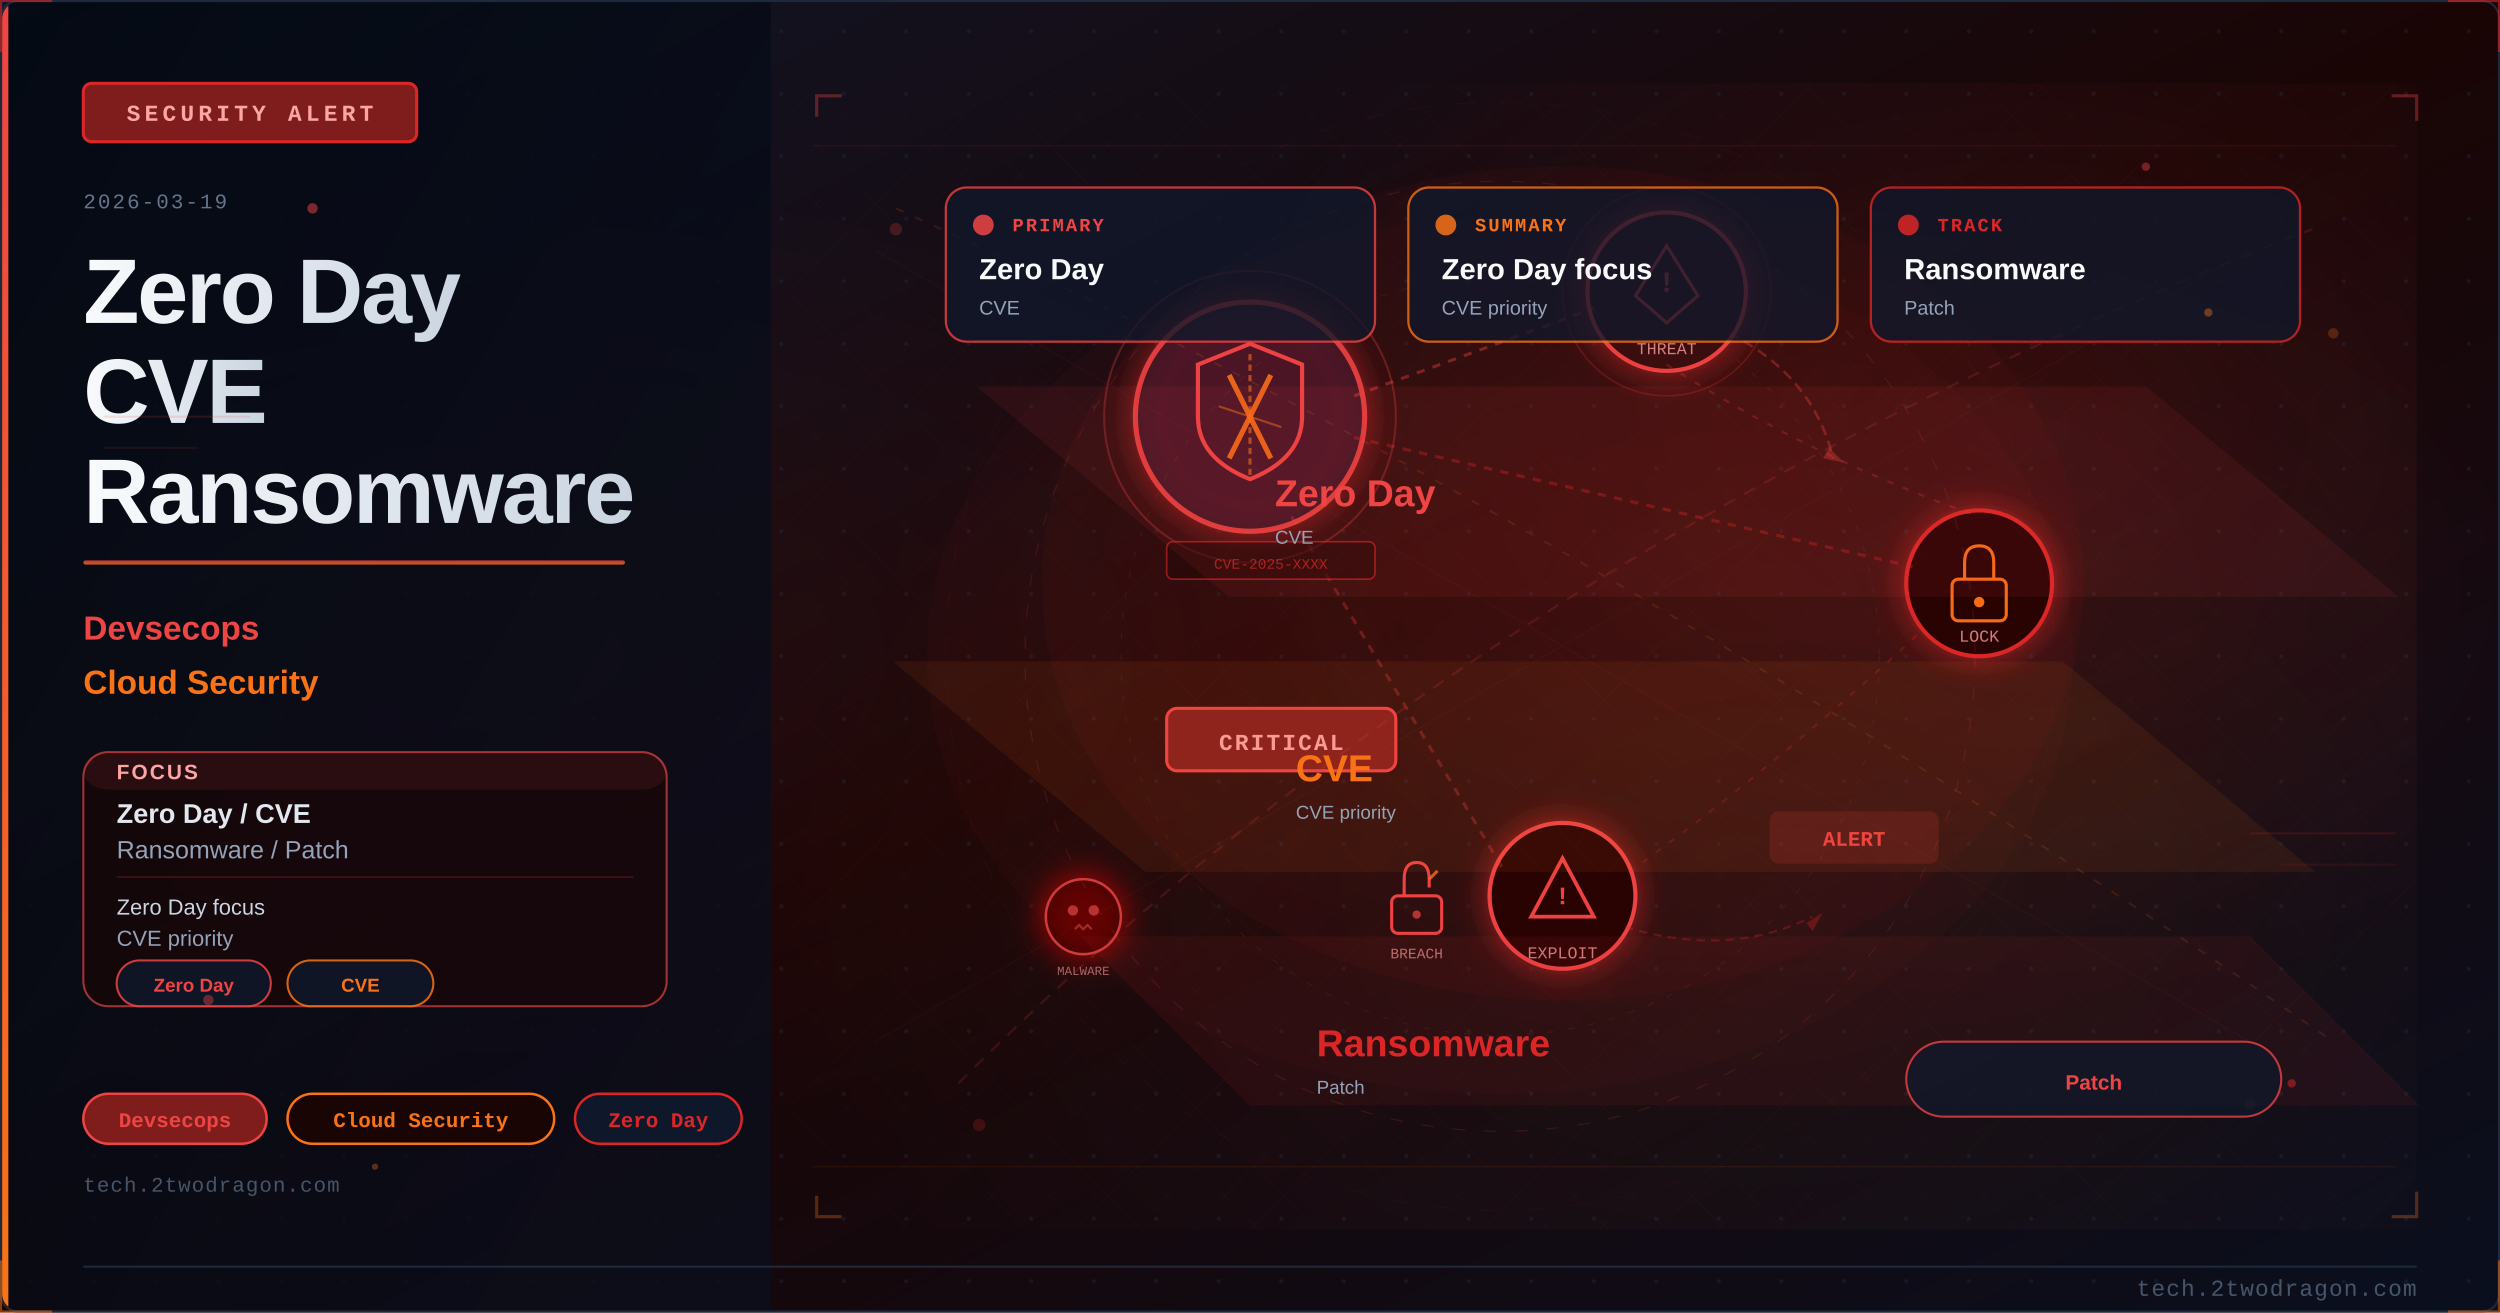
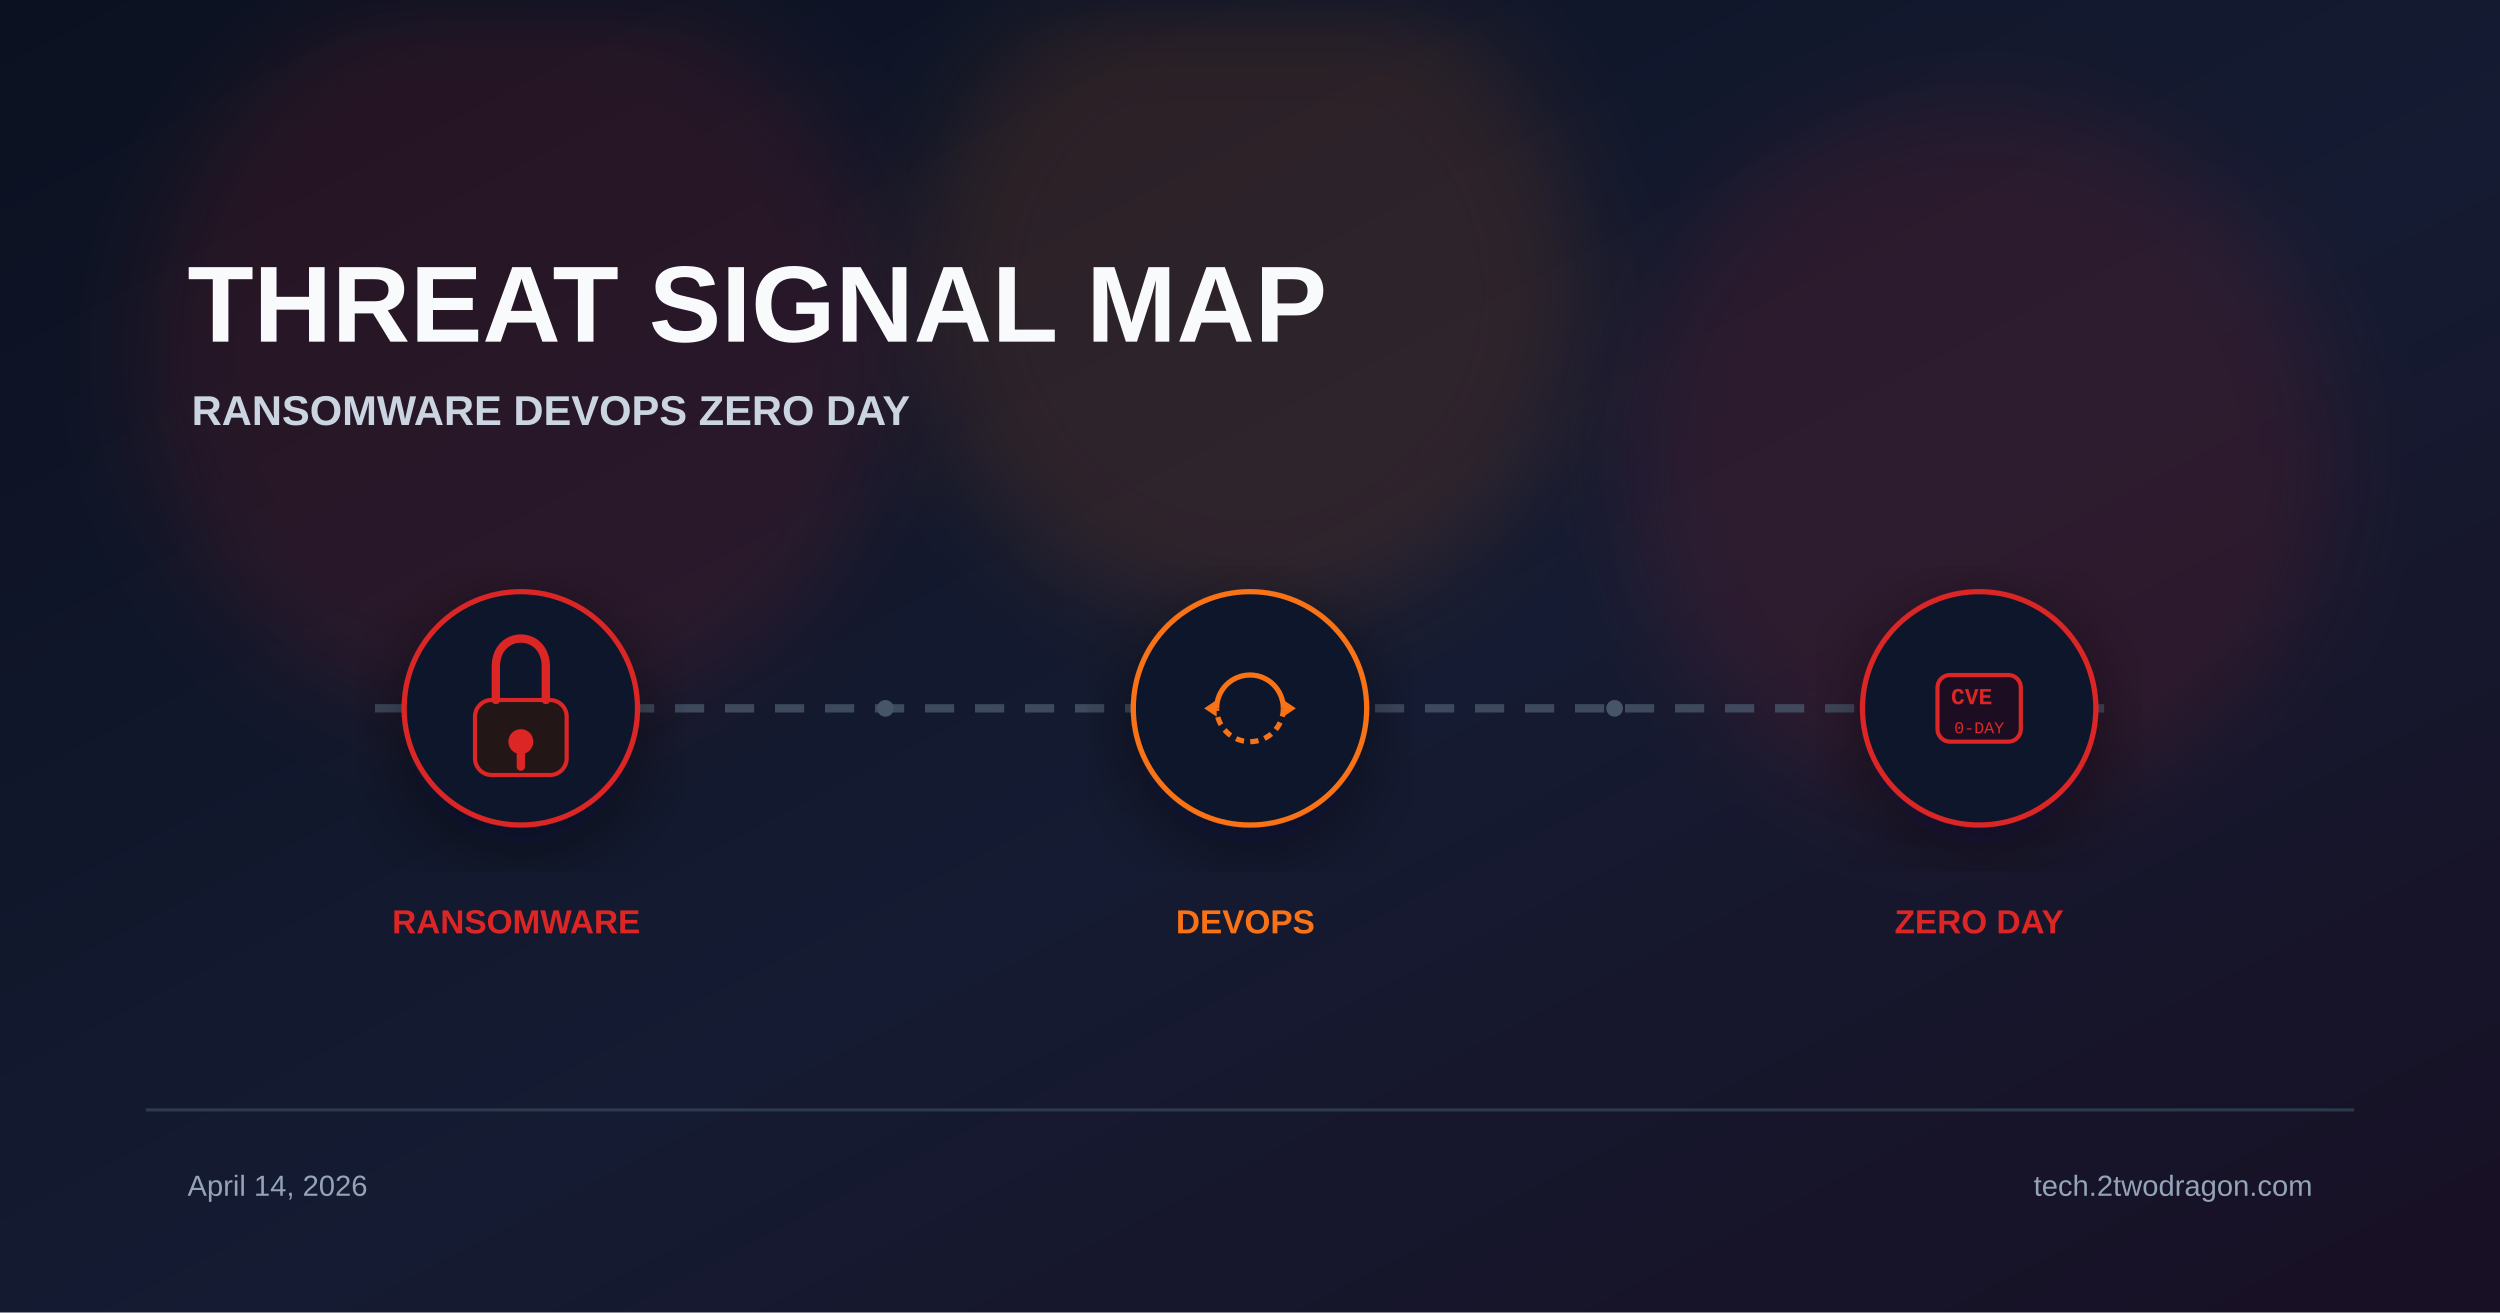
<svg xmlns="http://www.w3.org/2000/svg" viewBox="0 0 1200 630" width="1200" height="630">
  <defs>
-     <linearGradient id="uf1e1b3bg" x1="0%" y1="0%" x2="100%" y2="100%">
-       <stop offset="0%" style="stop-color:#0f172a" />
-       <stop offset="50%" style="stop-color:#1a0505" />
-       <stop offset="100%" style="stop-color:#0a0f1e" />
+     <linearGradient id="bg" x1="0%" y1="0%" x2="100%" y2="100%">
+       <stop offset="0%" stop-color="#0b1120" />
+       <stop offset="55%" stop-color="#151b32" />
+       <stop offset="100%" stop-color="#181024" />
    </linearGradient>
-     <linearGradient id="uf1e1b3accent" x1="0%" y1="0%" x2="0%" y2="100%">
-       <stop offset="0%" style="stop-color:#ef4444" />
-       <stop offset="100%" style="stop-color:#f97316" />
-     </linearGradient>
-     <linearGradient id="uf1e1b3title" x1="0%" y1="0%" x2="100%" y2="0%">
-       <stop offset="0%" style="stop-color:#f8fafc" />
-       <stop offset="100%" style="stop-color:#cbd5e1" />
-     </linearGradient>
-     <linearGradient id="uf1e1b3panel" x1="0%" y1="0%" x2="100%" y2="100%">
-       <stop offset="0%" style="stop-color:#020810;stop-opacity:0.85" />
-       <stop offset="100%" style="stop-color:#0a0f1e;stop-opacity:0.75" />
-     </linearGradient>
-     <radialGradient id="uf1e1b3ambientL" cx="20%" cy="50%" r="40%">
-       <stop offset="0%" style="stop-color:#ef4444;stop-opacity:0.06" />
-       <stop offset="100%" style="stop-color:#ef4444;stop-opacity:0" />
-     </radialGradient>
-     <radialGradient id="uf1e1b3ambientR" cx="70%" cy="45%" r="35%">
-       <stop offset="0%" style="stop-color:#dc2626;stop-opacity:0.08" />
-       <stop offset="100%" style="stop-color:#dc2626;stop-opacity:0" />
-     </radialGradient>
-     <filter id="uf1e1b3glow" x="-100%" y="-100%" width="300%" height="300%">
-       <feDropShadow dx="0" dy="0" stdDeviation="8" flood-color="#dc2626" flood-opacity="0.7" />
+     <filter id="glow" x="-40%" y="-40%" width="180%" height="180%">
+       <feGaussianBlur stdDeviation="22" />
    </filter>
-     <filter id="uf1e1b3blur" x="-50%" y="-50%" width="200%" height="200%">
-       <feGaussianBlur stdDeviation="12" />
+     <filter id="shadow" x="-20%" y="-20%" width="140%" height="140%">
+       <feDropShadow dx="0" dy="10" stdDeviation="18" flood-color="#020617" flood-opacity="0.5" />
    </filter>
-     <filter id="uf1e1b3textglow" x="-20%" y="-20%" width="140%" height="140%">
-       <feDropShadow dx="0" dy="0" stdDeviation="4" flood-color="#ef4444" flood-opacity="0.5" />
-     </filter>
-     <filter id="uf1e1b3fxGlow" x="-50%" y="-50%" width="200%" height="200%">
-       <feGaussianBlur stdDeviation="6" result="b" />
-       <feColorMatrix in="b" type="matrix" values="1.2 0.4 0 0 0 0.5 0.6 0 0 0 0 0 0 0 0 0 0 0 0.85 0" result="g" />
-       <feMerge>
-         <feMergeNode in="g" />
-         <feMergeNode in="SourceGraphic" />
-       </feMerge>
-     </filter>
-     <filter id="uf1e1b3fxRed" x="-60%" y="-60%" width="220%" height="220%">
-       <feGaussianBlur stdDeviation="8" result="b" />
-       <feColorMatrix in="b" type="matrix" values="1.3 0 0 0 0.7 0 0 0 0 0 0 0 0 0 0 0 0 0 0.95 0" result="g" />
-       <feMerge>
-         <feMergeNode in="g" />
-         <feMergeNode in="SourceGraphic" />
-       </feMerge>
-     </filter>
-     <radialGradient id="uf1e1b3sceneGlow1" cx="75%" cy="30%" r="50%">
-       <stop offset="0%" stop-color="#ef4444" stop-opacity="0.15" />
-       <stop offset="100%" stop-color="#ef4444" stop-opacity="0" />
-     </radialGradient>
-     <radialGradient id="uf1e1b3sceneGlow2" cx="60%" cy="70%" r="60%">
-       <stop offset="0%" stop-color="#f97316" stop-opacity="0.10" />
-       <stop offset="100%" stop-color="#f97316" stop-opacity="0" />
-     </radialGradient>
-     <pattern id="uf1e1b3dots" x="0" y="0" width="30" height="30" patternUnits="userSpaceOnUse">
-       <circle cx="15" cy="15" r="1" fill="#1e293b" opacity="0.7" />
-     </pattern>
-     <clipPath id="uf1e1b3clip">
-       <rect x="1" y="1" width="1198" height="628" rx="8" ry="8" />
-     </clipPath>
-     <style>
-       @keyframes uf1e1b3floatUp { 0%{transform:translateY(0);opacity:0.9} 85%{opacity:0.5} 100%{transform:translateY(-80px);opacity:0} }
-       @keyframes uf1e1b3pulse { 0%,100%{opacity:0.5} 50%{opacity:1} }
-       @keyframes uf1e1b3crackFx { 0%,100%{stroke-opacity:0.6} 50%{stroke-opacity:1} }
-       @keyframes uf1e1b3glimmer { 0%{opacity:0.3} 50%{opacity:0.85} 100%{opacity:0.3} }
-       @keyframes uf1e1b3dash { to{stroke-dashoffset:-20} }
-       @keyframes uf1e1b3rotSpin { from{transform:rotate(0deg)} to{transform:rotate(360deg)} }
-       .uf1e1b3fa { animation: uf1e1b3floatUp 3.2s ease-in infinite; }
-       .uf1e1b3fb { animation: uf1e1b3floatUp 3.8s ease-in infinite; animation-delay:0.9s; }
-       .uf1e1b3fc { animation: uf1e1b3floatUp 2.9s ease-in infinite; animation-delay:1.7s; }
-       .uf1e1b3crack { animation: uf1e1b3crackFx 1.9s ease-in-out infinite; }
-       .uf1e1b3blink { animation: uf1e1b3pulse 2.2s ease-in-out infinite; }
-     </style>
  </defs>
-   <rect width="1200" height="630" fill="url(#uf1e1b3bg)" />
-   <g clip-path="url(#uf1e1b3clip)">
-     <rect width="1200" height="630" fill="url(#uf1e1b3dots)" opacity="0.6" />
-     <rect width="1200" height="630" fill="url(#uf1e1b3ambientL)" />
-     <rect width="1200" height="630" fill="url(#uf1e1b3ambientR)" />
-     <rect x="0" y="0" width="370" height="630" fill="url(#uf1e1b3panel)" />
-     <rect x="0" y="0" width="4" height="630" fill="url(#uf1e1b3accent)" />
-     <rect x="40" y="40" width="160" height="28" rx="4" fill="#7f1d1d" stroke="#dc2626" stroke-width="1.5" />
-     <text x="120" y="58" font-family="Courier New, monospace" font-size="11" fill="#fca5a5" text-anchor="middle" letter-spacing="2" font-weight="bold">SECURITY ALERT</text>
-     <text x="40" y="100" font-family="Courier New, monospace" font-size="10" fill="#64748b" letter-spacing="1">2026-03-19</text>
-     <text x="40" y="155" font-family="Segoe UI, Arial, sans-serif" font-size="44" fill="url(#uf1e1b3title)" font-weight="700" letter-spacing="-1">Zero Day</text>
-     <text x="40" y="203" font-family="Segoe UI, Arial, sans-serif" font-size="44" fill="url(#uf1e1b3title)" font-weight="700" letter-spacing="-1">CVE</text>
-     <text x="40" y="251" font-family="Segoe UI, Arial, sans-serif" font-size="44" fill="url(#uf1e1b3title)" font-weight="700" letter-spacing="-1">Ransomware</text>
-     <rect x="40" y="269" width="260" height="2" rx="1" fill="url(#uf1e1b3accent)" opacity="0.8" />
-     <text x="40" y="307" font-family="Segoe UI, Arial, sans-serif" font-size="16" fill="#ef4444" font-weight="600">Devsecops</text>
-     <text x="40" y="333" font-family="Segoe UI, Arial, sans-serif" font-size="16" fill="#f97316" font-weight="600">Cloud Security</text>
-     <rect x="40" y="361" width="280" height="122" rx="12" fill="#1a0505" stroke="#ef4444" stroke-width="1" opacity="0.66" />
-     <rect x="40" y="361" width="280" height="18" rx="12" fill="#ef4444" opacity="0.10" />
-     <text x="56" y="374" font-family="Segoe UI, Arial, sans-serif" font-size="10" fill="#fca5a5" font-weight="700" letter-spacing="1">FOCUS</text>
-     <text x="56" y="395" font-family="Segoe UI, Arial, sans-serif" font-size="13" fill="#e2e8f0" font-weight="600">Zero Day / CVE</text>
-     <text x="56" y="412" font-family="Segoe UI, Arial, sans-serif" font-size="12" fill="#94a3b8">Ransomware / Patch</text>
-     <line x1="56" y1="421" x2="304" y2="421" stroke="#ef4444" stroke-width="0.8" opacity="0.20" />
-     <text x="56" y="439" font-family="Segoe UI, Arial, sans-serif" font-size="10.5" fill="#cbd5e1">Zero Day focus</text>
-     <text x="56" y="454" font-family="Segoe UI, Arial, sans-serif" font-size="10.5" fill="#94a3b8">CVE priority</text>
-     <rect x="56" y="461" width="74" height="22" rx="11" fill="#0f172a" stroke="#ef4444" stroke-width="1" opacity="0.85" />
-     <text x="93" y="476" font-family="Segoe UI, Arial, sans-serif" font-size="9" fill="#ef4444" text-anchor="middle" font-weight="600">Zero Day</text>
-     <rect x="138" y="461" width="70" height="22" rx="11" fill="#0f172a" stroke="#f97316" stroke-width="1" opacity="0.85" />
-     <text x="173" y="476" font-family="Segoe UI, Arial, sans-serif" font-size="9" fill="#f97316" text-anchor="middle" font-weight="600">CVE</text>
-     <rect x="40" y="525" width="88" height="24" rx="12" fill="#7f1d1d" stroke="#ef4444" stroke-width="1.2" />
-     <text x="84" y="541" font-family="Courier New, monospace" font-size="10" fill="#ef4444" text-anchor="middle" font-weight="bold">Devsecops</text>
-     <rect x="138" y="525" width="128" height="24" rx="12" fill="#1a0505" stroke="#f97316" stroke-width="1.2" />
-     <text x="202" y="541" font-family="Courier New, monospace" font-size="10" fill="#f97316" text-anchor="middle" font-weight="bold">Cloud Security</text>
-     <rect x="276" y="525" width="80" height="24" rx="12" fill="#0f172a" stroke="#dc2626" stroke-width="1.2" />
-     <text x="316" y="541" font-family="Courier New, monospace" font-size="10" fill="#dc2626" text-anchor="middle" font-weight="bold">Zero Day</text>
-     <text x="40" y="572" font-family="Courier New, monospace" font-size="10" fill="#475569" letter-spacing="0.5">tech.2twodragon.com</text>
-     <rect x="380" y="40" width="780" height="550" fill="url(#uf1e1b3sceneGlow1)" opacity="0.6" />
-     <rect x="380" y="40" width="780" height="550" fill="url(#uf1e1b3sceneGlow2)" opacity="0.5" />
-     <g filter="url(#uf1e1b3glow)">
-       <circle cx="600" cy="200" r="55" fill="#0f172a" stroke="#ef4444" stroke-width="2.5" opacity="0.9" />
-       <circle cx="600" cy="200" r="55" fill="#dc2626" opacity="0.08" />
-     </g>
-     <path d="M600 165 L625 175 L625 200 Q625 220 600 230 Q575 220 575 200 L575 175 Z" fill="none" stroke="#ef4444" stroke-width="2" />
-     <line x1="590" y1="180" x2="610" y2="220" stroke="#f97316" stroke-width="2.5" opacity="0.9" />
-     <line x1="610" y1="180" x2="590" y2="220" stroke="#f97316" stroke-width="2.5" opacity="0.9" />
-     <g filter="url(#uf1e1b3glow)">
-       <circle cx="800" cy="140" r="38" fill="#1a0505" stroke="#ef4444" stroke-width="2" />
-       <circle cx="800" cy="140" r="38" fill="#dc2626" opacity="0.1" />
-     </g>
-     <polygon points="800,118 815,142 808,148 800,155 792,148 785,142" fill="none" stroke="#ef4444" stroke-width="1.5" />
-     <text x="800" y="140" font-family="Courier New, monospace" font-size="14" fill="#ef4444" text-anchor="middle" font-weight="bold">!</text>
-     <text x="800" y="170" font-family="Courier New, monospace" font-size="8" fill="#fca5a5" text-anchor="middle" opacity="0.8">THREAT</text>
-     <g filter="url(#uf1e1b3glow)">
-       <circle cx="950" cy="280" r="35" fill="#1a0505" stroke="#dc2626" stroke-width="2" />
-     </g>
-     <rect x="937" y="278" width="26" height="20" rx="3" fill="none" stroke="#f97316" stroke-width="1.5" />
-     <path d="M943 278 L943 270 Q943 262 950 262 Q957 262 957 270 L957 278" fill="none" stroke="#f97316" stroke-width="1.5" />
-     <circle cx="950" cy="289" r="2.5" fill="#f97316" />
-     <text x="950" y="308" font-family="Courier New, monospace" font-size="8" fill="#fca5a5" text-anchor="middle" opacity="0.8">LOCK</text>
-     <g filter="url(#uf1e1b3glow)">
-       <circle cx="750" cy="430" r="35" fill="#1a0505" stroke="#ef4444" stroke-width="2" />
-     </g>
-     <polygon points="750,412 765,440 735,440" fill="none" stroke="#ef4444" stroke-width="1.8" />
-     <text x="750" y="434" font-family="Courier New, monospace" font-size="12" fill="#ef4444" text-anchor="middle" font-weight="bold">!</text>
-     <text x="750" y="460" font-family="Courier New, monospace" font-size="8" fill="#fca5a5" text-anchor="middle" opacity="0.8">EXPLOIT</text>
-     <line x1="650" y1="190" x2="765" y2="148" stroke="#ef4444" stroke-width="1.5" opacity="0.4" stroke-dasharray="4 4" style="animation: uf1e1b3dash 2s linear infinite" />
-     <line x1="650" y1="210" x2="918" y2="272" stroke="#dc2626" stroke-width="1.5" opacity="0.35" stroke-dasharray="4 4" />
-     <line x1="620" y1="248" x2="722" y2="418" stroke="#ef4444" stroke-width="1.5" opacity="0.3" stroke-dasharray="4 4" />
-     <path d="M 800 175 Q 870 220 950 248" fill="none" stroke="#ef4444" stroke-width="1" opacity="0.25" stroke-dasharray="3 5" />
-     <path d="M 920 305 Q 850 370 780 420" fill="none" stroke="#dc2626" stroke-width="1" opacity="0.25" stroke-dasharray="3 5" />
-     <rect x="560" y="340" width="110" height="30" rx="5" fill="#7f1d1d" stroke="#ef4444" stroke-width="1.5" />
-     <text x="615" y="360" font-family="Courier New, monospace" font-size="11" fill="#fca5a5" text-anchor="middle" font-weight="bold" letter-spacing="1">CRITICAL</text>
-     <circle cx="600" cy="200" r="70" fill="none" stroke="#ef4444" stroke-width="1" opacity="0.3" style="animation: uf1e1b3pulse 3s ease-in-out infinite" />
-     <circle cx="800" cy="140" r="50" fill="none" stroke="#ef4444" stroke-width="0.8" opacity="0.2" style="animation: uf1e1b3pulse 4s ease-in-out infinite" />
-     <path d="M600 170 L600 230" stroke="#f97316" stroke-width="1.5" opacity="0.6" stroke-dasharray="3 2" />
-     <path d="M585 195 L615 205" stroke="#f97316" stroke-width="1" opacity="0.5" />
-     <g transform="translate(680,430)">
-       <rect x="-12" y="0" width="24" height="18" rx="3" fill="none" stroke="#ef4444" stroke-width="1.5" />
-       <path d="M-6 0 L-6 -8 Q-6 -16 0 -16 Q6 -16 6 -8 L6 -4" fill="none" stroke="#ef4444" stroke-width="1.5" />
-       <line x1="6" y1="-8" x2="10" y2="-12" stroke="#f97316" stroke-width="1.5" opacity="0.8" />
-       <circle cx="0" cy="9" r="2" fill="#ef4444" opacity="0.7" />
-     </g>
-     <text x="680" y="460" font-family="Courier New, monospace" font-size="7" fill="#fca5a5" text-anchor="middle" opacity="0.7">BREACH</text>
-     <path d="M 830 160 Q 870 180 880 220" fill="none" stroke="#ef4444" stroke-width="1.2" opacity="0.35" stroke-dasharray="5 3" style="animation: uf1e1b3dash 2.5s linear infinite" />
-     <polygon points="878,215 885,222 875,220" fill="#ef4444" opacity="0.35" />
-     <path d="M 780 445 Q 830 460 870 440" fill="none" stroke="#dc2626" stroke-width="1" opacity="0.3" stroke-dasharray="4 3" />
-     <polygon points="867,443 875,438 870,447" fill="#dc2626" opacity="0.3" />
-     <g transform="translate(520,440)" filter="url(#uf1e1b3fxRed)">
-       <circle cx="0" cy="0" r="18" fill="#1a0505" stroke="#ef4444" stroke-width="1.2" opacity="0.8" />
-       <circle cx="-5" cy="-3" r="2.5" fill="#ef4444" opacity="0.7" />
-       <circle cx="5" cy="-3" r="2.5" fill="#ef4444" opacity="0.7" />
-       <path d="M-4 6 L-2 4 L0 6 L2 4 L4 6" fill="none" stroke="#ef4444" stroke-width="1" opacity="0.6" />
-     </g>
-     <text x="520" y="468" font-family="Courier New, monospace" font-size="6" fill="#fca5a5" text-anchor="middle" opacity="0.6">MALWARE</text>
-     <rect x="850" y="390" width="80" height="24" rx="4" fill="#ef4444" opacity="0.15" stroke="#ef4444" stroke-width="1.2" />
-     <text x="890" y="406" font-family="Courier New, monospace" font-size="10" fill="#ef4444" text-anchor="middle" font-weight="bold" class="uf1e1b3blink">ALERT</text>
-     <rect x="560" y="260" width="100" height="18" rx="3" fill="#1a0505" stroke="#dc2626" stroke-width="0.8" opacity="0.6" />
-     <text x="610" y="273" font-family="Courier New, monospace" font-size="7" fill="#dc2626" text-anchor="middle" opacity="0.7">CVE-2025-XXXX</text>
-     <ellipse cx="750" cy="280" rx="250" ry="200" fill="#dc2626" opacity="0.04" />
-     <defs>
-       <pattern id="uf1e1b3mesh" x="0" y="0" width="28" height="28" patternUnits="userSpaceOnUse">
-         <path d="M 0 14 L 14 0 L 28 14 L 14 28 Z" fill="none" stroke="#ef4444" stroke-width="0.35" opacity="0.12" />
-       </pattern>
-     </defs>
-     <rect x="380" y="40" width="780" height="550" fill="url(#uf1e1b3mesh)" opacity="0.25" />
-     <circle cx="720" cy="315" r="228" fill="none" stroke="#ef4444" stroke-width="0.55" stroke-dasharray="6 9" opacity="0.16" />
-     <circle cx="720" cy="315" r="182" fill="none" stroke="#f97316" stroke-width="0.45" stroke-dasharray="3 7" opacity="0.11" />
-     <circle cx="720" cy="315" r="266" fill="none" stroke="#dc2626" stroke-width="0.35" stroke-dasharray="10 12" opacity="0.08" />
-     <line x1="390" y1="70" x2="1150" y2="70" stroke="#ef4444" stroke-width="0.6" opacity="0.10" />
-     <line x1="390" y1="560" x2="1150" y2="560" stroke="#f97316" stroke-width="0.6" opacity="0.08" />
-     <line x1="420" y1="120" x2="1080" y2="500" stroke="#ef4444" stroke-width="0.35" opacity="0.08" />
-     <line x1="1080" y1="120" x2="420" y2="500" stroke="#f97316" stroke-width="0.35" opacity="0.06" />
-     <polyline points="392,56 392,46 404,46" fill="none" stroke="#ef4444" stroke-width="1.5" opacity="0.35" />
-     <polyline points="1148,46 1160,46 1160,58" fill="none" stroke="#ef4444" stroke-width="1.5" opacity="0.35" />
-     <polyline points="392,574 392,584 404,584" fill="none" stroke="#f97316" stroke-width="1.5" opacity="0.30" />
-     <polyline points="1148,584 1160,584 1160,572" fill="none" stroke="#f97316" stroke-width="1.5" opacity="0.30" />
-     <ellipse cx="720" cy="315" rx="275" ry="210" fill="#dc2626" opacity="0.03" />
-     <circle cx="430" cy="110" r="3" fill="#ef4444" opacity="0.22" />
-     <circle cx="1120" cy="160" r="2.5" fill="#f97316" opacity="0.24" />
-     <circle cx="470" cy="540" r="3" fill="#dc2626" opacity="0.20" />
-     <circle cx="1080" cy="530" r="2.5" fill="#ef4444" opacity="0.20" />
-     <path d="M 460 520 Q 720 260 1110 110" fill="none" stroke="#ef4444" stroke-width="1.1" opacity="0.16" stroke-dasharray="6 5" />
-     <path d="M 430 100 Q 760 250 1120 500" fill="none" stroke="#f97316" stroke-width="0.9" opacity="0.14" stroke-dasharray="4 6" />
-     <rect x="454" y="90" width="206" height="74" rx="10" fill="#0f172a" stroke="#ef4444" stroke-width="1.1" opacity="0.78" />
-     <circle cx="472" cy="108" r="5" fill="#ef4444" opacity="0.85" />
-     <text x="486" y="111" font-family="Courier New, monospace" font-size="9" fill="#ef4444" font-weight="700" letter-spacing="1">PRIMARY</text>
-     <text x="470" y="134" font-family="Segoe UI, Arial, sans-serif" font-size="14" fill="#f8fafc" font-weight="700">Zero Day</text>
-     <text x="470" y="151" font-family="Segoe UI, Arial, sans-serif" font-size="9.5" fill="#94a3b8">CVE</text>
-     <rect x="676" y="90" width="206" height="74" rx="10" fill="#0f172a" stroke="#f97316" stroke-width="1.1" opacity="0.78" />
-     <circle cx="694" cy="108" r="5" fill="#f97316" opacity="0.85" />
-     <text x="708" y="111" font-family="Courier New, monospace" font-size="9" fill="#f97316" font-weight="700" letter-spacing="1">SUMMARY</text>
-     <text x="692" y="134" font-family="Segoe UI, Arial, sans-serif" font-size="14" fill="#f8fafc" font-weight="700">Zero Day focus</text>
-     <text x="692" y="151" font-family="Segoe UI, Arial, sans-serif" font-size="9.5" fill="#94a3b8">CVE priority</text>
-     <rect x="898" y="90" width="206" height="74" rx="10" fill="#0f172a" stroke="#dc2626" stroke-width="1.1" opacity="0.78" />
-     <circle cx="916" cy="108" r="5" fill="#dc2626" opacity="0.85" />
-     <text x="930" y="111" font-family="Courier New, monospace" font-size="9" fill="#dc2626" font-weight="700" letter-spacing="1">TRACK</text>
-     <text x="914" y="134" font-family="Segoe UI, Arial, sans-serif" font-size="14" fill="#f8fafc" font-weight="700">Ransomware</text>
-     <text x="914" y="151" font-family="Segoe UI, Arial, sans-serif" font-size="9.5" fill="#94a3b8">Patch</text>
-     <polygon points="470,186 1030,186 1150,286 590,286" fill="#ef4444" opacity="0.08" stroke="#ef4444" stroke-width="1" />
-     <text x="612" y="243" font-family="Segoe UI, Arial, sans-serif" font-size="18" fill="#ef4444" font-weight="700">Zero Day</text>
-     <text x="612" y="261" font-family="Segoe UI, Arial, sans-serif" font-size="9" fill="#94a3b8">CVE</text>
-     <polygon points="430,318 990,318 1110,418 550,418" fill="#f97316" opacity="0.08" stroke="#f97316" stroke-width="1" />
-     <text x="622" y="375" font-family="Segoe UI, Arial, sans-serif" font-size="18" fill="#f97316" font-weight="700">CVE</text>
-     <text x="622" y="393" font-family="Segoe UI, Arial, sans-serif" font-size="9" fill="#94a3b8">CVE priority</text>
-     <polygon points="520,450 1080,450 1160,530 600,530" fill="#dc2626" opacity="0.08" stroke="#dc2626" stroke-width="1" />
-     <text x="632" y="507" font-family="Segoe UI, Arial, sans-serif" font-size="18" fill="#dc2626" font-weight="700">Ransomware</text>
-     <text x="632" y="525" font-family="Segoe UI, Arial, sans-serif" font-size="9" fill="#94a3b8">Patch</text>
-     <rect x="915" y="500" width="180" height="36" rx="18" fill="#0f172a" stroke="#ef4444" stroke-width="1" opacity="0.78" />
-     <text x="1005" y="523" font-family="Segoe UI, Arial, sans-serif" font-size="10" fill="#ef4444" text-anchor="middle" font-weight="700">Patch</text>
-     <circle cx="150" cy="100" r="2.5" fill="#ef4444" opacity="0.5">
-       <animate attributeName="opacity" values="0.5;0.15;0.5" dur="3.0s" repeatCount="indefinite" />
-     </circle>
-     <circle cx="1060" cy="150" r="2.0" fill="#f97316" opacity="0.4">
-       <animate attributeName="opacity" values="0.4;0.12;0.4" dur="2.8s" repeatCount="indefinite" />
-     </circle>
-     <circle cx="100" cy="480" r="2.5" fill="#ef4444" opacity="0.4">
-       <animate attributeName="opacity" values="0.4;0.12;0.4" dur="3.5s" repeatCount="indefinite" />
-     </circle>
-     <circle cx="1100" cy="520" r="2.0" fill="#dc2626" opacity="0.5">
-       <animate attributeName="opacity" values="0.5;0.15;0.5" dur="4.0s" repeatCount="indefinite" />
-     </circle>
-     <circle cx="180" cy="560" r="1.5" fill="#f97316" opacity="0.35">
-       <animate attributeName="opacity" values="0.35;0.10;0.35" dur="3.2s" repeatCount="indefinite" />
-     </circle>
-     <circle cx="1030" cy="80" r="2.0" fill="#ef4444" opacity="0.4">
-       <animate attributeName="opacity" values="0.4;0.12;0.4" dur="2.5s" repeatCount="indefinite" />
-     </circle>
-     <line x1="50" y1="200" x2="120" y2="200" stroke="#ef4444" stroke-width="1" opacity="0.15" />
-     <line x1="50" y1="215" x2="95" y2="215" stroke="#ef4444" stroke-width="1" opacity="0.1" />
-     <line x1="1080" y1="400" x2="1150" y2="400" stroke="#dc2626" stroke-width="1" opacity="0.15" />
-     <line x1="1095" y1="415" x2="1150" y2="415" stroke="#dc2626" stroke-width="1" opacity="0.1" />
-     <rect width="1200" height="2" x="0" y="0" fill="#ef4444" opacity="0">
-       <animate attributeName="y" values="-2;632" dur="6s" repeatCount="indefinite" />
-       <animate attributeName="opacity" values="0;0.03;0.03;0" dur="6s" repeatCount="indefinite" keyTimes="0;0.1;0.9;1" />
-     </rect>
+   <rect width="1200" height="630" fill="url(#bg)" />
+   <circle cx="250" cy="170" r="180" fill="#dc2626" opacity="0.12" filter="url(#glow)" />
+   <circle cx="600" cy="140" r="160" fill="#f97316" opacity="0.12" filter="url(#glow)" />
+   <circle cx="950" cy="220" r="170" fill="#dc2626" opacity="0.12" filter="url(#glow)" />
+   <text x="90" y="164" font-family="Arial, sans-serif" font-weight="700" fill="#f8fafc">
+     <tspan font-size="52">THREAT SIGNAL MAP</tspan>
+     <tspan x="92" dy="40" font-size="20" fill="#cbd5e1">RANSOMWARE  DEVOPS  ZERO DAY</tspan>
+   </text>
+   <line x1="180" y1="340" x2="1020" y2="340" stroke="#475569" stroke-width="4" stroke-dasharray="14 10" opacity="0.8" />
+   <g transform="translate(250 340)" filter="url(#shadow)">
+     <circle r="56" fill="#0f172a" stroke="#dc2626" stroke-width="2.5" />
+     <rect x="-22" y="-4" width="44" height="36" rx="8" fill="#221617" stroke="#dc2626" stroke-width="2" />
+     <path d="M-12 -4 v-16 c0-18 24-18 24 0 v16" stroke="#dc2626" stroke-width="4" fill="none" stroke-linecap="round" />
+     <circle cx="0" cy="16" r="6" fill="#dc2626" />
+     <rect x="-2" y="20" width="4" height="10" rx="2" fill="#dc2626" />
  </g>
-   <line x1="40" y1="608" x2="1160" y2="608" stroke="#1e293b" stroke-width="1" />
-   <text x="1160" y="622" font-family="Courier New, monospace" font-size="11" fill="#475569" text-anchor="end" letter-spacing="0.5">tech.2twodragon.com</text>
-   <rect x="0.5" y="0.5" width="1199" height="629" rx="8" ry="8" fill="none" stroke="#1e293b" stroke-width="1" />
-   <polyline points="0,25 0,0 25,0" fill="none" stroke="#dc2626" stroke-width="2" opacity="0.6" />
-   <polyline points="1175,0 1200,0 1200,25" fill="none" stroke="#dc2626" stroke-width="2" opacity="0.6" />
-   <polyline points="0,605 0,630 25,630" fill="none" stroke="#f97316" stroke-width="2" opacity="0.5" />
-   <polyline points="1175,630 1200,630 1200,605" fill="none" stroke="#f97316" stroke-width="2" opacity="0.5" />
+   <g transform="translate(600 340)" filter="url(#shadow)">
+     <circle r="56" fill="#0f172a" stroke="#f97316" stroke-width="2.5" />
+     <path d="M-16 0 A16 16 0 0 1 16 0" fill="none" stroke="#f97316" stroke-width="2.5" />
+     <path d="M16 0 A16 16 0 0 1 -16 0" fill="none" stroke="#f97316" stroke-width="2.5" stroke-dasharray="4 3" />
+     <polygon points="16,-4 22,0 16,4" fill="#f97316" />
+     <polygon points="-16,4 -22,0 -16,-4" fill="#f97316" />
+   </g>
+   <g transform="translate(950 340)" filter="url(#shadow)">
+     <circle r="56" fill="#0f172a" stroke="#dc2626" stroke-width="2.5" />
+     <rect x="-20" y="-16" width="40" height="32" rx="6" fill="#1a1020" stroke="#dc2626" stroke-width="2" />
+     <text x="0" font-family="Courier New" fill="#dc2626" text-anchor="middle">
+       <tspan y="-2" font-size="11" font-weight="700">CVE</tspan>
+       <tspan x="0" y="12" font-size="8" opacity="0.7">0-DAY</tspan>
+     </text>
+   </g>
+   <text font-family="Arial, sans-serif" font-size="16" font-weight="700">
+     <tspan x="250" y="448" fill="#dc2626" text-anchor="middle">RANSOMWARE</tspan>
+     <tspan x="600" y="448" fill="#f97316" text-anchor="middle">DEVOPS</tspan>
+     <tspan x="950" y="448" fill="#dc2626" text-anchor="middle">ZERO DAY</tspan>
+   </text>
+   <circle cx="425" cy="340" r="4" fill="#475569" />
+   <circle cx="775" cy="340" r="4" fill="#475569" />
+   <rect x="70" y="532" width="1060" height="1.5" fill="#334155" opacity="0.8" />
+   <text font-family="Arial, sans-serif" font-size="14" fill="#94a3b8">
+     <tspan x="90" y="574">April 14, 2026</tspan>
+     <tspan x="1110" y="574" text-anchor="end">tech.2twodragon.com</tspan>
+   </text>
</svg>
